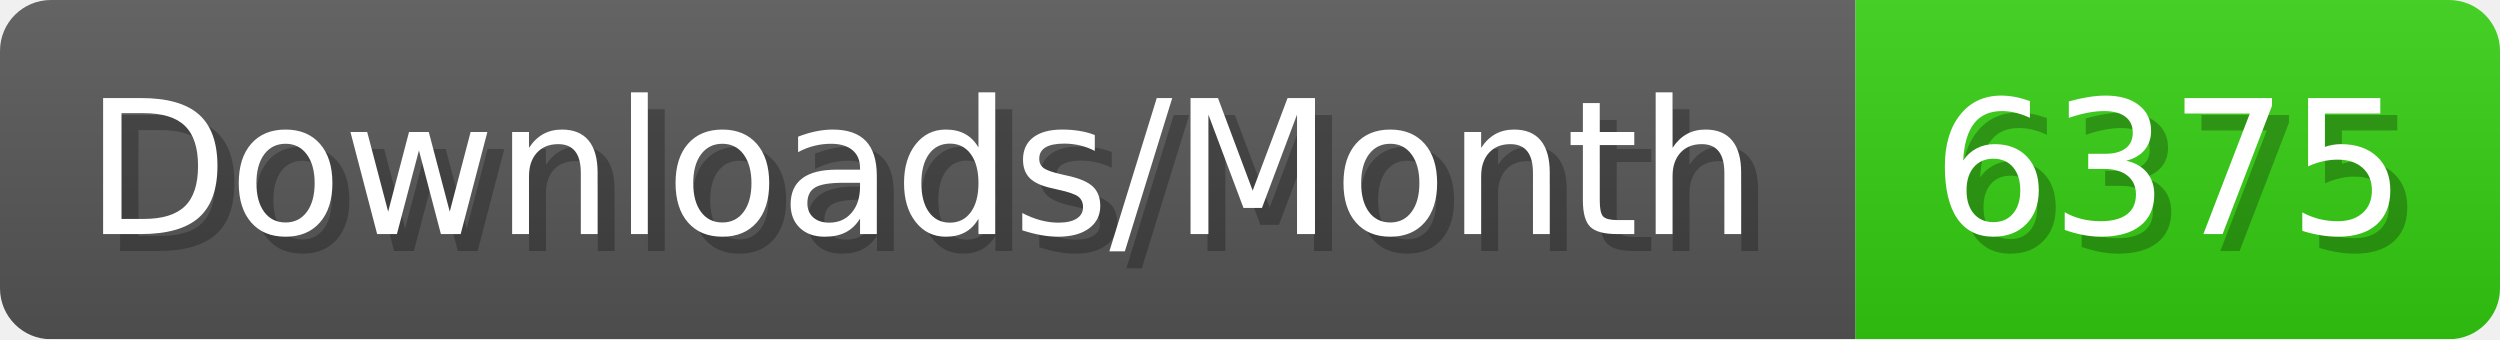
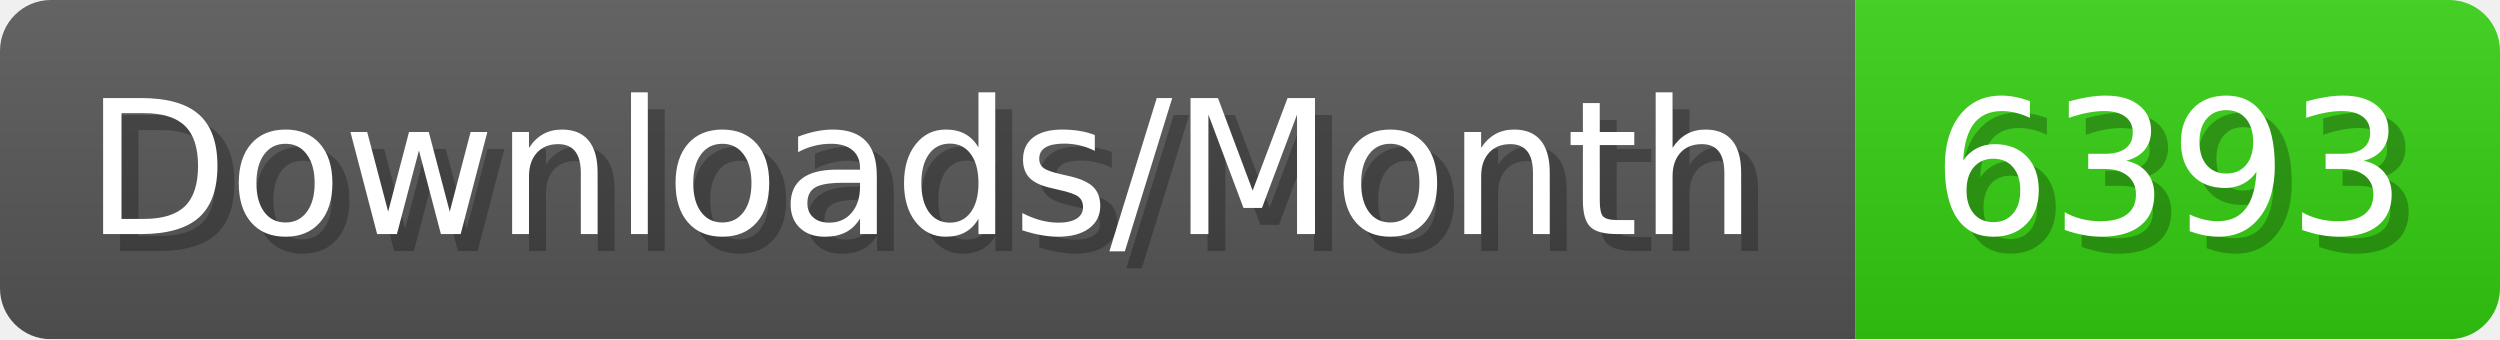
- <svg xmlns="http://www.w3.org/2000/svg" width="147.4" height="20" viewBox="0 0 1474 200" role="img" aria-label="Downloads/Month: 6375">
+ <svg xmlns="http://www.w3.org/2000/svg" width="147.4" height="20" viewBox="0 0 1474 200" role="img" aria-label="Downloads/Month: 6393">
  <linearGradient id="YlXUI" x2="0" y2="100%">
    <stop offset="0" stop-opacity=".1" stop-color="#EEE" />
    <stop offset="1" stop-opacity=".1" />
  </linearGradient>
  <mask id="JHhop">
    <rect width="1474" height="200" rx="30" fill="#FFF" />
  </mask>
  <g mask="url(#JHhop)">
    <rect width="1094" height="200" fill="#555" />
    <rect width="380" height="200" fill="#3C1" x="1094" />
    <rect width="1474" height="200" fill="url(#YlXUI)" />
  </g>
  <g aria-hidden="true" fill="#fff" text-anchor="start" font-family="Verdana,DejaVu Sans,sans-serif" font-size="110">
    <text x="60" y="148" textLength="994" fill="#000" opacity="0.25">Downloads/Month</text>
    <text x="50" y="138" textLength="994">Downloads/Month</text>
-     <text x="1149" y="148" textLength="280" fill="#000" opacity="0.25">6375</text>
-     <text x="1139" y="138" textLength="280">6375</text>
+     <text x="1149" y="148" textLength="280" fill="#000" opacity="0.25">6393</text>
+     <text x="1139" y="138" textLength="280">6393</text>
  </g>
</svg>
